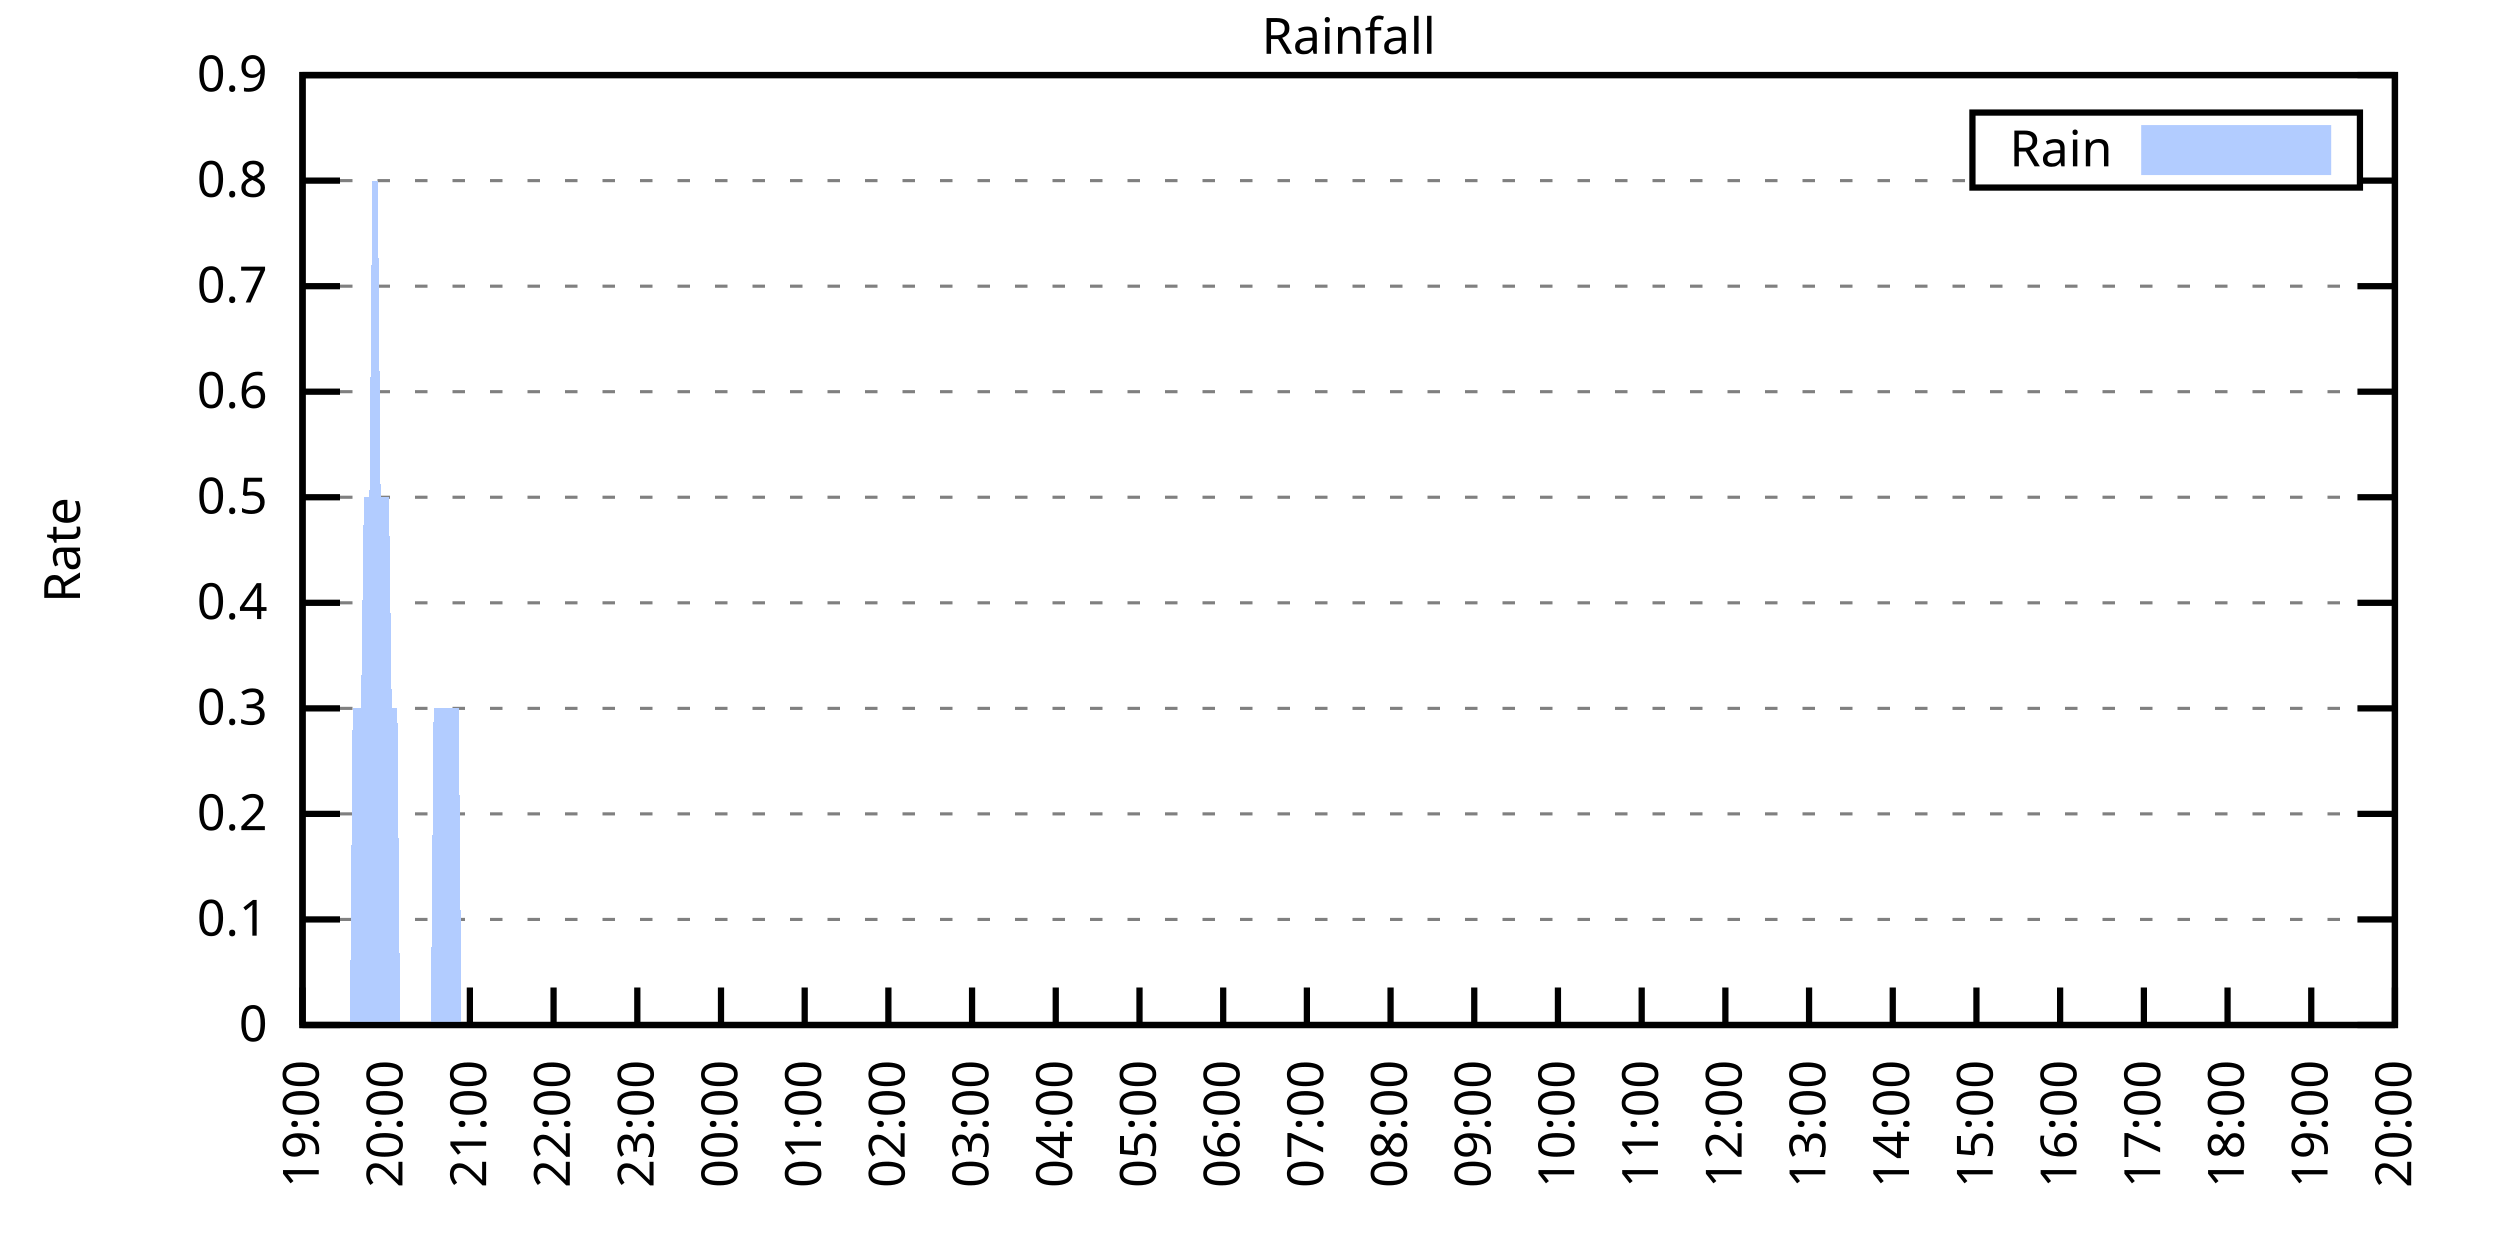
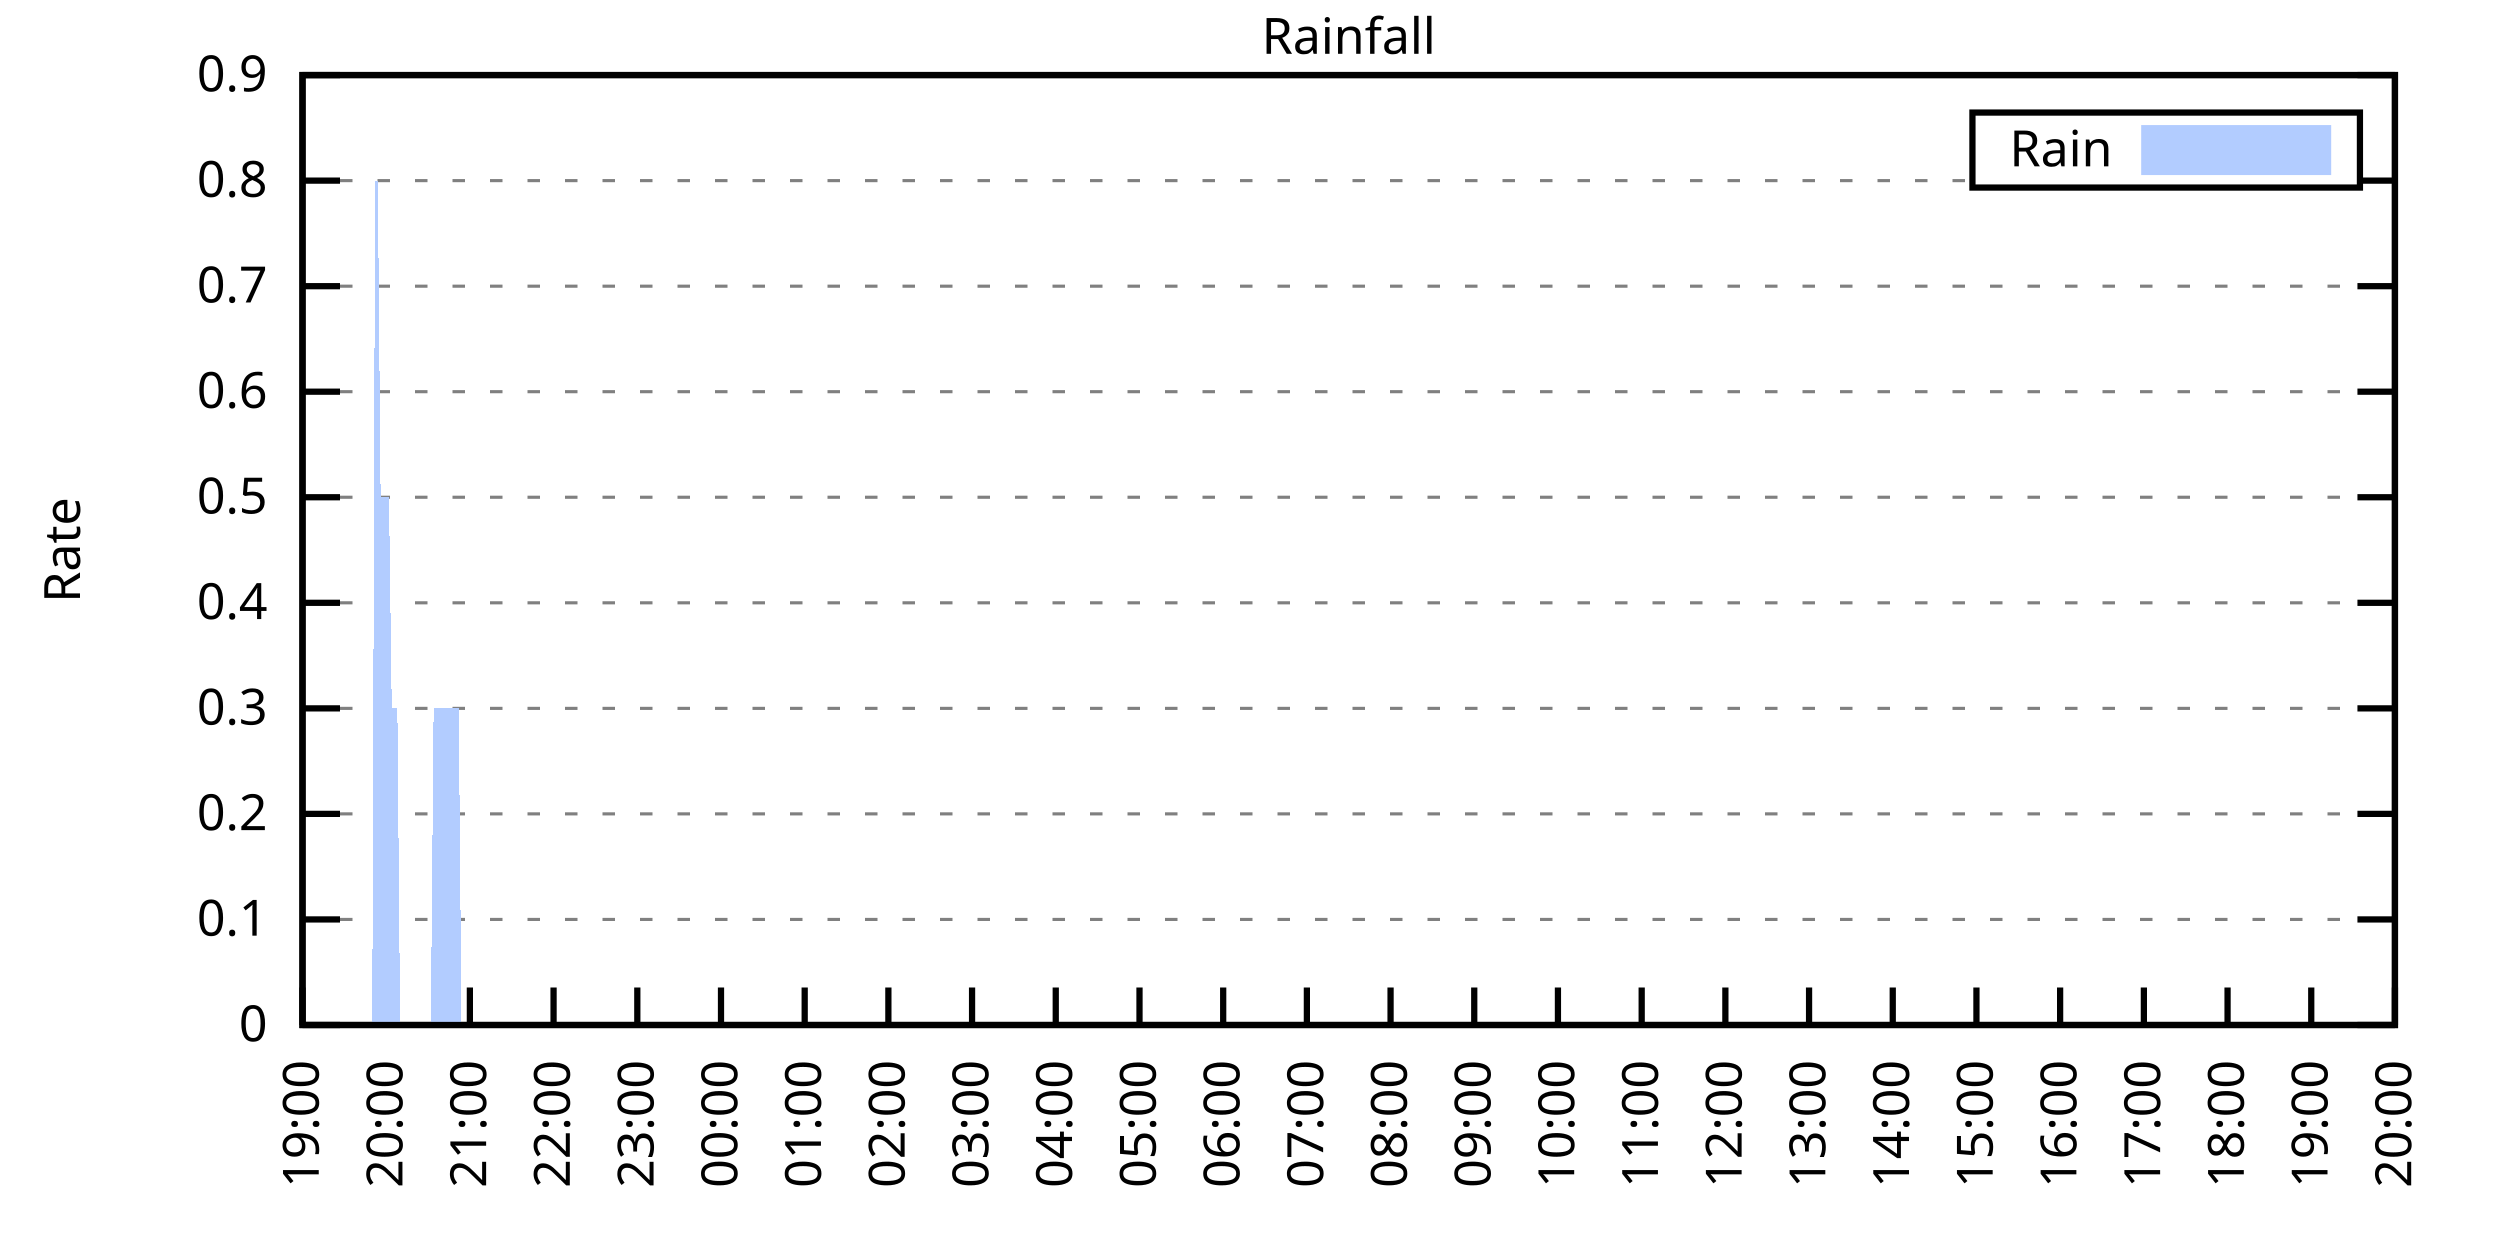
<svg xmlns="http://www.w3.org/2000/svg" xmlns:xlink="http://www.w3.org/1999/xlink" width="400" height="200" viewBox="0 0 400 200">
  <g id="gnuplot_canvas">
    <rect x="0" y="0" width="400" height="200" fill="none" />
    <defs>
      <circle id="gpDot" r="0.5" stroke-width="0.5" stroke="currentColor" />
      <path id="gpPt0" stroke-width="0.333" stroke="currentColor" d="M-1,0 h2 M0,-1 v2" />
      <path id="gpPt1" stroke-width="0.333" stroke="currentColor" d="M-1,-1 L1,1 M1,-1 L-1,1" />
      <path id="gpPt2" stroke-width="0.333" stroke="currentColor" d="M-1,0 L1,0 M0,-1 L0,1 M-1,-1 L1,1 M-1,1 L1,-1" />
      <rect id="gpPt3" stroke-width="0.333" stroke="currentColor" x="-1" y="-1" width="2" height="2" />
      <rect id="gpPt4" stroke-width="0.333" stroke="currentColor" fill="currentColor" x="-1" y="-1" width="2" height="2" />
      <circle id="gpPt5" stroke-width="0.333" stroke="currentColor" cx="0" cy="0" r="1" />
      <use xlink:href="#gpPt5" id="gpPt6" fill="currentColor" stroke="none" />
      <path id="gpPt7" stroke-width="0.333" stroke="currentColor" d="M0,-1.33 L-1.33,0.67 L1.33,0.67 z" />
      <use xlink:href="#gpPt7" id="gpPt8" fill="currentColor" stroke="none" />
      <use xlink:href="#gpPt7" id="gpPt9" stroke="currentColor" transform="rotate(180)" />
      <use xlink:href="#gpPt9" id="gpPt10" fill="currentColor" stroke="none" />
      <use xlink:href="#gpPt3" id="gpPt11" stroke="currentColor" transform="rotate(45)" />
      <use xlink:href="#gpPt11" id="gpPt12" fill="currentColor" stroke="none" />
      <path id="gpPt13" stroke-width="0.333" stroke="currentColor" d="M0,1.330 L1.265,0.411 L0.782,-1.067 L-0.782,-1.076 L-1.265,0.411 z" />
      <use xlink:href="#gpPt13" id="gpPt14" fill="currentColor" stroke="none" />
      <filter id="textbox" filterUnits="objectBoundingBox" x="0" y="0" height="1" width="1">
        <feFlood flood-color="white" flood-opacity="1" result="bgnd" />
        <feComposite in="SourceGraphic" in2="bgnd" operator="atop" />
      </filter>
      <filter id="greybox" filterUnits="objectBoundingBox" x="0" y="0" height="1" width="1">
        <feFlood flood-color="lightgrey" flood-opacity="1" result="grey" />
        <feComposite in="SourceGraphic" in2="grey" operator="atop" />
      </filter>
    </defs>
    <g fill="none" color="white" stroke="currentColor" stroke-width="1.00" stroke-linecap="butt" stroke-linejoin="miter">
</g>
    <g fill="none" color="black" stroke="currentColor" stroke-width="1.00" stroke-linecap="butt" stroke-linejoin="miter">
      <g stroke="none" shape-rendering="crispEdges">
        <polygon fill="rgb(255, 255, 255)" points="48.40,164.00 383.18,164.00 383.18,12.02 48.40,12.02 " />
      </g>
    </g>
    <g fill="none" color="black" stroke="currentColor" stroke-width="1.00" stroke-linecap="butt" stroke-linejoin="miter">
</g>
    <g fill="none" color="black" stroke="black" stroke-width="0.50" stroke-linecap="butt" stroke-linejoin="miter">
</g>
    <g fill="none" color="gray" stroke="currentColor" stroke-width="0.50" stroke-linecap="butt" stroke-linejoin="miter">
      <path stroke="gray" stroke-dasharray="2,4" class="gridline" d="M48.40,164.00 L383.19,164.00  " />
    </g>
    <g fill="none" color="gray" stroke="gray" stroke-width="1.00" stroke-linecap="butt" stroke-linejoin="miter">
</g>
    <g fill="none" color="black" stroke="currentColor" stroke-width="1.00" stroke-linecap="butt" stroke-linejoin="miter">
      <path stroke="black" d="M48.40,164.00 L54.40,164.00 M383.19,164.00 L377.19,164.00  " />
      <g transform="translate(42.80,166.60)" stroke="none" fill="black" font-family="Sans" font-size="8.00" text-anchor="end">
        <text>
          <tspan font-family="Sans"> 0</tspan>
        </text>
      </g>
    </g>
    <g fill="none" color="black" stroke="currentColor" stroke-width="1.00" stroke-linecap="butt" stroke-linejoin="miter">
</g>
    <g fill="none" color="black" stroke="black" stroke-width="0.50" stroke-linecap="butt" stroke-linejoin="miter">
</g>
    <g fill="none" color="gray" stroke="currentColor" stroke-width="0.50" stroke-linecap="butt" stroke-linejoin="miter">
      <path stroke="gray" stroke-dasharray="2,4" class="gridline" d="M48.40,147.11 L383.19,147.11  " />
    </g>
    <g fill="none" color="gray" stroke="gray" stroke-width="1.00" stroke-linecap="butt" stroke-linejoin="miter">
</g>
    <g fill="none" color="black" stroke="currentColor" stroke-width="1.00" stroke-linecap="butt" stroke-linejoin="miter">
      <path stroke="black" d="M48.40,147.11 L54.40,147.11 M383.19,147.11 L377.19,147.11  " />
      <g transform="translate(42.80,149.71)" stroke="none" fill="black" font-family="Sans" font-size="8.00" text-anchor="end">
        <text>
          <tspan font-family="Sans"> 0.1</tspan>
        </text>
      </g>
    </g>
    <g fill="none" color="black" stroke="currentColor" stroke-width="1.00" stroke-linecap="butt" stroke-linejoin="miter">
</g>
    <g fill="none" color="black" stroke="black" stroke-width="0.50" stroke-linecap="butt" stroke-linejoin="miter">
</g>
    <g fill="none" color="gray" stroke="currentColor" stroke-width="0.50" stroke-linecap="butt" stroke-linejoin="miter">
      <path stroke="gray" stroke-dasharray="2,4" class="gridline" d="M48.40,130.22 L383.19,130.22  " />
    </g>
    <g fill="none" color="gray" stroke="gray" stroke-width="1.00" stroke-linecap="butt" stroke-linejoin="miter">
</g>
    <g fill="none" color="black" stroke="currentColor" stroke-width="1.00" stroke-linecap="butt" stroke-linejoin="miter">
      <path stroke="black" d="M48.40,130.22 L54.40,130.22 M383.19,130.22 L377.19,130.22  " />
      <g transform="translate(42.80,132.82)" stroke="none" fill="black" font-family="Sans" font-size="8.00" text-anchor="end">
        <text>
          <tspan font-family="Sans"> 0.2</tspan>
        </text>
      </g>
    </g>
    <g fill="none" color="black" stroke="currentColor" stroke-width="1.00" stroke-linecap="butt" stroke-linejoin="miter">
</g>
    <g fill="none" color="black" stroke="black" stroke-width="0.50" stroke-linecap="butt" stroke-linejoin="miter">
</g>
    <g fill="none" color="gray" stroke="currentColor" stroke-width="0.50" stroke-linecap="butt" stroke-linejoin="miter">
      <path stroke="gray" stroke-dasharray="2,4" class="gridline" d="M48.40,113.34 L383.19,113.34  " />
    </g>
    <g fill="none" color="gray" stroke="gray" stroke-width="1.00" stroke-linecap="butt" stroke-linejoin="miter">
</g>
    <g fill="none" color="black" stroke="currentColor" stroke-width="1.00" stroke-linecap="butt" stroke-linejoin="miter">
      <path stroke="black" d="M48.40,113.34 L54.40,113.34 M383.19,113.34 L377.19,113.34  " />
      <g transform="translate(42.80,115.94)" stroke="none" fill="black" font-family="Sans" font-size="8.00" text-anchor="end">
        <text>
          <tspan font-family="Sans"> 0.3</tspan>
        </text>
      </g>
    </g>
    <g fill="none" color="black" stroke="currentColor" stroke-width="1.00" stroke-linecap="butt" stroke-linejoin="miter">
</g>
    <g fill="none" color="black" stroke="black" stroke-width="0.50" stroke-linecap="butt" stroke-linejoin="miter">
</g>
    <g fill="none" color="gray" stroke="currentColor" stroke-width="0.50" stroke-linecap="butt" stroke-linejoin="miter">
      <path stroke="gray" stroke-dasharray="2,4" class="gridline" d="M48.40,96.45 L383.19,96.45  " />
    </g>
    <g fill="none" color="gray" stroke="gray" stroke-width="1.00" stroke-linecap="butt" stroke-linejoin="miter">
</g>
    <g fill="none" color="black" stroke="currentColor" stroke-width="1.00" stroke-linecap="butt" stroke-linejoin="miter">
      <path stroke="black" d="M48.40,96.45 L54.40,96.45 M383.19,96.45 L377.19,96.45  " />
      <g transform="translate(42.80,99.05)" stroke="none" fill="black" font-family="Sans" font-size="8.00" text-anchor="end">
        <text>
          <tspan font-family="Sans"> 0.4</tspan>
        </text>
      </g>
    </g>
    <g fill="none" color="black" stroke="currentColor" stroke-width="1.00" stroke-linecap="butt" stroke-linejoin="miter">
</g>
    <g fill="none" color="black" stroke="black" stroke-width="0.50" stroke-linecap="butt" stroke-linejoin="miter">
</g>
    <g fill="none" color="gray" stroke="currentColor" stroke-width="0.50" stroke-linecap="butt" stroke-linejoin="miter">
      <path stroke="gray" stroke-dasharray="2,4" class="gridline" d="M48.40,79.56 L383.19,79.56  " />
    </g>
    <g fill="none" color="gray" stroke="gray" stroke-width="1.00" stroke-linecap="butt" stroke-linejoin="miter">
</g>
    <g fill="none" color="black" stroke="currentColor" stroke-width="1.00" stroke-linecap="butt" stroke-linejoin="miter">
      <path stroke="black" d="M48.40,79.56 L54.40,79.56 M383.19,79.56 L377.19,79.56  " />
      <g transform="translate(42.80,82.16)" stroke="none" fill="black" font-family="Sans" font-size="8.00" text-anchor="end">
        <text>
          <tspan font-family="Sans"> 0.5</tspan>
        </text>
      </g>
    </g>
    <g fill="none" color="black" stroke="currentColor" stroke-width="1.00" stroke-linecap="butt" stroke-linejoin="miter">
</g>
    <g fill="none" color="black" stroke="black" stroke-width="0.50" stroke-linecap="butt" stroke-linejoin="miter">
</g>
    <g fill="none" color="gray" stroke="currentColor" stroke-width="0.50" stroke-linecap="butt" stroke-linejoin="miter">
      <path stroke="gray" stroke-dasharray="2,4" class="gridline" d="M48.40,62.67 L383.19,62.67  " />
    </g>
    <g fill="none" color="gray" stroke="gray" stroke-width="1.00" stroke-linecap="butt" stroke-linejoin="miter">
</g>
    <g fill="none" color="black" stroke="currentColor" stroke-width="1.00" stroke-linecap="butt" stroke-linejoin="miter">
      <path stroke="black" d="M48.40,62.67 L54.40,62.67 M383.19,62.67 L377.19,62.67  " />
      <g transform="translate(42.80,65.27)" stroke="none" fill="black" font-family="Sans" font-size="8.00" text-anchor="end">
        <text>
          <tspan font-family="Sans"> 0.6</tspan>
        </text>
      </g>
    </g>
    <g fill="none" color="black" stroke="currentColor" stroke-width="1.00" stroke-linecap="butt" stroke-linejoin="miter">
</g>
    <g fill="none" color="black" stroke="black" stroke-width="0.50" stroke-linecap="butt" stroke-linejoin="miter">
</g>
    <g fill="none" color="gray" stroke="currentColor" stroke-width="0.50" stroke-linecap="butt" stroke-linejoin="miter">
      <path stroke="gray" stroke-dasharray="2,4" class="gridline" d="M48.40,45.79 L383.19,45.79  " />
    </g>
    <g fill="none" color="gray" stroke="gray" stroke-width="1.00" stroke-linecap="butt" stroke-linejoin="miter">
</g>
    <g fill="none" color="black" stroke="currentColor" stroke-width="1.00" stroke-linecap="butt" stroke-linejoin="miter">
      <path stroke="black" d="M48.40,45.79 L54.40,45.79 M383.19,45.79 L377.19,45.79  " />
      <g transform="translate(42.80,48.39)" stroke="none" fill="black" font-family="Sans" font-size="8.00" text-anchor="end">
        <text>
          <tspan font-family="Sans"> 0.7</tspan>
        </text>
      </g>
    </g>
    <g fill="none" color="black" stroke="currentColor" stroke-width="1.00" stroke-linecap="butt" stroke-linejoin="miter">
</g>
    <g fill="none" color="black" stroke="black" stroke-width="0.50" stroke-linecap="butt" stroke-linejoin="miter">
</g>
    <g fill="none" color="gray" stroke="currentColor" stroke-width="0.50" stroke-linecap="butt" stroke-linejoin="miter">
      <path stroke="gray" stroke-dasharray="2,4" class="gridline" d="M48.40,28.90 L315.59,28.90 M377.59,28.90 L383.19,28.90  " />
    </g>
    <g fill="none" color="gray" stroke="gray" stroke-width="1.00" stroke-linecap="butt" stroke-linejoin="miter">
</g>
    <g fill="none" color="black" stroke="currentColor" stroke-width="1.00" stroke-linecap="butt" stroke-linejoin="miter">
      <path stroke="black" d="M48.40,28.90 L54.40,28.90 M383.19,28.90 L377.19,28.90  " />
      <g transform="translate(42.80,31.50)" stroke="none" fill="black" font-family="Sans" font-size="8.00" text-anchor="end">
        <text>
          <tspan font-family="Sans"> 0.8</tspan>
        </text>
      </g>
    </g>
    <g fill="none" color="black" stroke="currentColor" stroke-width="1.00" stroke-linecap="butt" stroke-linejoin="miter">
</g>
    <g fill="none" color="black" stroke="black" stroke-width="0.50" stroke-linecap="butt" stroke-linejoin="miter">
</g>
    <g fill="none" color="gray" stroke="currentColor" stroke-width="0.50" stroke-linecap="butt" stroke-linejoin="miter">
      <path stroke="gray" stroke-dasharray="2,4" class="gridline" d="M48.40,12.01 L383.19,12.01  " />
    </g>
    <g fill="none" color="gray" stroke="gray" stroke-width="1.00" stroke-linecap="butt" stroke-linejoin="miter">
</g>
    <g fill="none" color="black" stroke="currentColor" stroke-width="1.00" stroke-linecap="butt" stroke-linejoin="miter">
      <path stroke="black" d="M48.40,12.01 L54.40,12.01 M383.19,12.01 L377.19,12.01  " />
      <g transform="translate(42.80,14.61)" stroke="none" fill="black" font-family="Sans" font-size="8.00" text-anchor="end">
        <text>
          <tspan font-family="Sans"> 0.9</tspan>
        </text>
      </g>
    </g>
    <g fill="none" color="black" stroke="currentColor" stroke-width="1.00" stroke-linecap="butt" stroke-linejoin="miter">
      <path stroke="black" d="M48.40,164.00 L48.40,158.00  " />
      <g transform="translate(51.00,169.60) rotate(270.00)" stroke="none" fill="black" font-family="Sans" font-size="8.00" text-anchor="end">
        <text>
          <tspan font-family="Sans">19:00</tspan>
        </text>
      </g>
    </g>
    <g fill="none" color="black" stroke="currentColor" stroke-width="1.00" stroke-linecap="butt" stroke-linejoin="miter">
      <path stroke="black" d="M61.79,164.00 L61.79,158.00  " />
      <g transform="translate(64.39,169.60) rotate(270.00)" stroke="none" fill="black" font-family="Sans" font-size="8.00" text-anchor="end">
        <text>
          <tspan font-family="Sans">20:00</tspan>
        </text>
      </g>
    </g>
    <g fill="none" color="black" stroke="currentColor" stroke-width="1.00" stroke-linecap="butt" stroke-linejoin="miter">
      <path stroke="black" d="M75.18,164.00 L75.18,158.00  " />
      <g transform="translate(77.78,169.60) rotate(270.00)" stroke="none" fill="black" font-family="Sans" font-size="8.00" text-anchor="end">
        <text>
          <tspan font-family="Sans">21:00</tspan>
        </text>
      </g>
    </g>
    <g fill="none" color="black" stroke="currentColor" stroke-width="1.00" stroke-linecap="butt" stroke-linejoin="miter">
      <path stroke="black" d="M88.57,164.00 L88.57,158.00  " />
      <g transform="translate(91.17,169.60) rotate(270.00)" stroke="none" fill="black" font-family="Sans" font-size="8.00" text-anchor="end">
        <text>
          <tspan font-family="Sans">22:00</tspan>
        </text>
      </g>
    </g>
    <g fill="none" color="black" stroke="currentColor" stroke-width="1.00" stroke-linecap="butt" stroke-linejoin="miter">
      <path stroke="black" d="M101.97,164.00 L101.97,158.00  " />
      <g transform="translate(104.57,169.60) rotate(270.00)" stroke="none" fill="black" font-family="Sans" font-size="8.00" text-anchor="end">
        <text>
          <tspan font-family="Sans">23:00</tspan>
        </text>
      </g>
    </g>
    <g fill="none" color="black" stroke="currentColor" stroke-width="1.00" stroke-linecap="butt" stroke-linejoin="miter">
      <path stroke="black" d="M115.36,164.00 L115.36,158.00  " />
      <g transform="translate(117.96,169.60) rotate(270.00)" stroke="none" fill="black" font-family="Sans" font-size="8.00" text-anchor="end">
        <text>
          <tspan font-family="Sans">00:00</tspan>
        </text>
      </g>
    </g>
    <g fill="none" color="black" stroke="currentColor" stroke-width="1.00" stroke-linecap="butt" stroke-linejoin="miter">
      <path stroke="black" d="M128.75,164.00 L128.75,158.00  " />
      <g transform="translate(131.35,169.60) rotate(270.00)" stroke="none" fill="black" font-family="Sans" font-size="8.00" text-anchor="end">
        <text>
          <tspan font-family="Sans">01:00</tspan>
        </text>
      </g>
    </g>
    <g fill="none" color="black" stroke="currentColor" stroke-width="1.00" stroke-linecap="butt" stroke-linejoin="miter">
      <path stroke="black" d="M142.14,164.00 L142.14,158.00  " />
      <g transform="translate(144.74,169.60) rotate(270.00)" stroke="none" fill="black" font-family="Sans" font-size="8.00" text-anchor="end">
        <text>
          <tspan font-family="Sans">02:00</tspan>
        </text>
      </g>
    </g>
    <g fill="none" color="black" stroke="currentColor" stroke-width="1.00" stroke-linecap="butt" stroke-linejoin="miter">
      <path stroke="black" d="M155.53,164.00 L155.53,158.00  " />
      <g transform="translate(158.13,169.60) rotate(270.00)" stroke="none" fill="black" font-family="Sans" font-size="8.00" text-anchor="end">
        <text>
          <tspan font-family="Sans">03:00</tspan>
        </text>
      </g>
    </g>
    <g fill="none" color="black" stroke="currentColor" stroke-width="1.00" stroke-linecap="butt" stroke-linejoin="miter">
      <path stroke="black" d="M168.92,164.00 L168.92,158.00  " />
      <g transform="translate(171.52,169.60) rotate(270.00)" stroke="none" fill="black" font-family="Sans" font-size="8.00" text-anchor="end">
        <text>
          <tspan font-family="Sans">04:00</tspan>
        </text>
      </g>
    </g>
    <g fill="none" color="black" stroke="currentColor" stroke-width="1.00" stroke-linecap="butt" stroke-linejoin="miter">
      <path stroke="black" d="M182.32,164.00 L182.32,158.00  " />
      <g transform="translate(184.92,169.60) rotate(270.00)" stroke="none" fill="black" font-family="Sans" font-size="8.00" text-anchor="end">
        <text>
          <tspan font-family="Sans">05:00</tspan>
        </text>
      </g>
    </g>
    <g fill="none" color="black" stroke="currentColor" stroke-width="1.00" stroke-linecap="butt" stroke-linejoin="miter">
      <path stroke="black" d="M195.71,164.00 L195.71,158.00  " />
      <g transform="translate(198.31,169.60) rotate(270.00)" stroke="none" fill="black" font-family="Sans" font-size="8.00" text-anchor="end">
        <text>
          <tspan font-family="Sans">06:00</tspan>
        </text>
      </g>
    </g>
    <g fill="none" color="black" stroke="currentColor" stroke-width="1.00" stroke-linecap="butt" stroke-linejoin="miter">
      <path stroke="black" d="M209.10,164.00 L209.10,158.00  " />
      <g transform="translate(211.70,169.60) rotate(270.00)" stroke="none" fill="black" font-family="Sans" font-size="8.00" text-anchor="end">
        <text>
          <tspan font-family="Sans">07:00</tspan>
        </text>
      </g>
    </g>
    <g fill="none" color="black" stroke="currentColor" stroke-width="1.00" stroke-linecap="butt" stroke-linejoin="miter">
      <path stroke="black" d="M222.49,164.00 L222.49,158.00  " />
      <g transform="translate(225.09,169.60) rotate(270.00)" stroke="none" fill="black" font-family="Sans" font-size="8.00" text-anchor="end">
        <text>
          <tspan font-family="Sans">08:00</tspan>
        </text>
      </g>
    </g>
    <g fill="none" color="black" stroke="currentColor" stroke-width="1.00" stroke-linecap="butt" stroke-linejoin="miter">
      <path stroke="black" d="M235.88,164.00 L235.88,158.00  " />
      <g transform="translate(238.48,169.60) rotate(270.00)" stroke="none" fill="black" font-family="Sans" font-size="8.00" text-anchor="end">
        <text>
          <tspan font-family="Sans">09:00</tspan>
        </text>
      </g>
    </g>
    <g fill="none" color="black" stroke="currentColor" stroke-width="1.00" stroke-linecap="butt" stroke-linejoin="miter">
      <path stroke="black" d="M249.27,164.00 L249.27,158.00  " />
      <g transform="translate(251.87,169.60) rotate(270.00)" stroke="none" fill="black" font-family="Sans" font-size="8.00" text-anchor="end">
        <text>
          <tspan font-family="Sans">10:00</tspan>
        </text>
      </g>
    </g>
    <g fill="none" color="black" stroke="currentColor" stroke-width="1.00" stroke-linecap="butt" stroke-linejoin="miter">
      <path stroke="black" d="M262.67,164.00 L262.67,158.00  " />
      <g transform="translate(265.27,169.60) rotate(270.00)" stroke="none" fill="black" font-family="Sans" font-size="8.00" text-anchor="end">
        <text>
          <tspan font-family="Sans">11:00</tspan>
        </text>
      </g>
    </g>
    <g fill="none" color="black" stroke="currentColor" stroke-width="1.00" stroke-linecap="butt" stroke-linejoin="miter">
      <path stroke="black" d="M276.06,164.00 L276.06,158.00  " />
      <g transform="translate(278.66,169.60) rotate(270.00)" stroke="none" fill="black" font-family="Sans" font-size="8.00" text-anchor="end">
        <text>
          <tspan font-family="Sans">12:00</tspan>
        </text>
      </g>
    </g>
    <g fill="none" color="black" stroke="currentColor" stroke-width="1.00" stroke-linecap="butt" stroke-linejoin="miter">
      <path stroke="black" d="M289.45,164.00 L289.45,158.00  " />
      <g transform="translate(292.05,169.60) rotate(270.00)" stroke="none" fill="black" font-family="Sans" font-size="8.00" text-anchor="end">
        <text>
          <tspan font-family="Sans">13:00</tspan>
        </text>
      </g>
    </g>
    <g fill="none" color="black" stroke="currentColor" stroke-width="1.00" stroke-linecap="butt" stroke-linejoin="miter">
      <path stroke="black" d="M302.84,164.00 L302.84,158.00  " />
      <g transform="translate(305.44,169.60) rotate(270.00)" stroke="none" fill="black" font-family="Sans" font-size="8.00" text-anchor="end">
        <text>
          <tspan font-family="Sans">14:00</tspan>
        </text>
      </g>
    </g>
    <g fill="none" color="black" stroke="currentColor" stroke-width="1.00" stroke-linecap="butt" stroke-linejoin="miter">
      <path stroke="black" d="M316.23,164.00 L316.23,158.00  " />
      <g transform="translate(318.83,169.60) rotate(270.00)" stroke="none" fill="black" font-family="Sans" font-size="8.00" text-anchor="end">
        <text>
          <tspan font-family="Sans">15:00</tspan>
        </text>
      </g>
    </g>
    <g fill="none" color="black" stroke="currentColor" stroke-width="1.00" stroke-linecap="butt" stroke-linejoin="miter">
      <path stroke="black" d="M329.62,164.00 L329.62,158.00  " />
      <g transform="translate(332.22,169.60) rotate(270.00)" stroke="none" fill="black" font-family="Sans" font-size="8.00" text-anchor="end">
        <text>
          <tspan font-family="Sans">16:00</tspan>
        </text>
      </g>
    </g>
    <g fill="none" color="black" stroke="currentColor" stroke-width="1.00" stroke-linecap="butt" stroke-linejoin="miter">
      <path stroke="black" d="M343.02,164.00 L343.02,158.00  " />
      <g transform="translate(345.62,169.60) rotate(270.00)" stroke="none" fill="black" font-family="Sans" font-size="8.00" text-anchor="end">
        <text>
          <tspan font-family="Sans">17:00</tspan>
        </text>
      </g>
    </g>
    <g fill="none" color="black" stroke="currentColor" stroke-width="1.00" stroke-linecap="butt" stroke-linejoin="miter">
      <path stroke="black" d="M356.41,164.00 L356.41,158.00  " />
      <g transform="translate(359.01,169.60) rotate(270.00)" stroke="none" fill="black" font-family="Sans" font-size="8.00" text-anchor="end">
        <text>
          <tspan font-family="Sans">18:00</tspan>
        </text>
      </g>
    </g>
    <g fill="none" color="black" stroke="currentColor" stroke-width="1.00" stroke-linecap="butt" stroke-linejoin="miter">
      <path stroke="black" d="M369.80,164.00 L369.80,158.00  " />
      <g transform="translate(372.40,169.60) rotate(270.00)" stroke="none" fill="black" font-family="Sans" font-size="8.00" text-anchor="end">
        <text>
          <tspan font-family="Sans">19:00</tspan>
        </text>
      </g>
    </g>
    <g fill="none" color="black" stroke="currentColor" stroke-width="1.00" stroke-linecap="butt" stroke-linejoin="miter">
      <path stroke="black" d="M383.19,164.00 L383.19,158.00  " />
      <g transform="translate(385.79,169.60) rotate(270.00)" stroke="none" fill="black" font-family="Sans" font-size="8.00" text-anchor="end">
        <text>
          <tspan font-family="Sans">20:00</tspan>
        </text>
      </g>
    </g>
    <g fill="none" color="black" stroke="currentColor" stroke-width="1.00" stroke-linecap="butt" stroke-linejoin="miter">
</g>
    <g fill="none" color="black" stroke="currentColor" stroke-width="1.00" stroke-linecap="butt" stroke-linejoin="miter">
      <path stroke="black" d="M48.40,12.01 L48.40,164.00 L383.19,164.00 L383.19,12.01 L48.40,12.01 Z  " />
    </g>
    <g fill="none" color="black" stroke="currentColor" stroke-width="1.00" stroke-linecap="butt" stroke-linejoin="miter">
</g>
    <g fill="none" color="black" stroke="currentColor" stroke-width="1.00" stroke-linecap="butt" stroke-linejoin="miter">
      <path stroke="black" d="M315.59,30.01 L315.59,18.01 L377.59,18.01 L377.59,30.01 L315.59,30.01 Z  " />
    </g>
    <g id="Rainfall_plot_1">
      <g fill="none" color="white" stroke="black" stroke-width="2.00" stroke-linecap="butt" stroke-linejoin="miter">
</g>
      <g fill="none" color="black" stroke="currentColor" stroke-width="2.00" stroke-linecap="butt" stroke-linejoin="miter">
        <g transform="translate(337.99,26.61)" stroke="none" fill="black" font-family="Sans" font-size="8.00" text-anchor="end">
          <text>
            <tspan font-family="Sans">Rain</tspan>
          </text>
        </g>
      </g>
      <g fill="none" color="black" stroke="currentColor" stroke-width="2.00" stroke-linecap="butt" stroke-linejoin="miter">
        <g stroke="none" shape-rendering="crispEdges">
          <polygon fill="rgb(178, 204, 255)" points="343.59,27.01 371.99,27.01 371.99,21.01 343.59,21.01 " />
        </g>
        <path stroke="rgb(178, 204, 255)" d="M343.59,27.01 L371.99,27.01 L371.99,21.01 L343.59,21.01 L343.59,27.01 Z  " />
      </g>
      <g fill="none" color="black" stroke="currentColor" stroke-width="2.00" stroke-linecap="butt" stroke-linejoin="miter">
        <g stroke="none" shape-rendering="crispEdges">
-           <polygon fill="rgb(178, 204, 255)" points="51.97,164.00 52.42,164.00 52.86,164.00 53.31,164.00 53.76,164.00 54.20,164.00 54.65,164.00 55.10,164.00 55.54,164.00 55.99,164.00 56.43,113.34 56.88,113.34 57.33,113.34 57.77,113.34 58.22,79.56 58.67,79.56 59.11,79.56 59.56,28.90 60.01,28.90 60.45,28.90 60.90,79.56 61.35,79.56 61.79,79.56 62.24,79.56 62.68,113.34 63.13,113.34 63.58,113.34 64.02,164.00 64.47,164.00 64.92,164.00 65.36,164.00 65.81,164.00 66.26,164.00 66.70,164.00 67.15,164.00 67.59,164.00 68.04,164.00 68.49,164.00 68.93,164.00 69.38,113.34 69.83,113.34 70.27,113.34 70.72,113.34 71.17,113.34 71.61,113.34 72.06,113.34 72.50,113.34 72.95,113.34 73.40,113.34 73.84,164.00 74.29,164.00 74.74,164.00 75.18,164.00 75.63,164.00 76.08,164.00 76.52,164.00 76.97,164.00 77.42,164.00 77.86,164.00 78.31,164.00 78.75,164.00 79.20,164.00 79.65,164.00 80.09,164.00 80.54,164.00 80.99,164.00 81.43,164.00 81.88,164.00 82.33,164.00 82.77,164.00 83.22,164.00 83.66,164.00 84.11,164.00 84.56,164.00 85.00,164.00 85.45,164.00 85.90,164.00 86.34,164.00 86.79,164.00 87.24,164.00 87.68,164.00 88.13,164.00 88.57,164.00 89.02,164.00 89.47,164.00 89.91,164.00 90.36,164.00 90.81,164.00 91.25,164.00 91.70,164.00 92.15,164.00 92.59,164.00 93.04,164.00 93.49,164.00 93.93,164.00 94.38,164.00 94.82,164.00 95.27,164.00 95.72,164.00 96.16,164.00 96.61,164.00 97.06,164.00 97.50,164.00 97.95,164.00 98.40,164.00 98.84,164.00 99.29,164.00 99.73,164.00 100.18,164.00 100.63,164.00 101.07,164.00 101.52,164.00 101.97,164.00 102.41,164.00 102.86,164.00 103.31,164.00 103.75,164.00 104.20,164.00 104.64,164.00 105.09,164.00 105.54,164.00 105.98,164.00 106.43,164.00 106.88,164.00 107.32,164.00 107.77,164.00 108.22,164.00 108.66,164.00 109.11,164.00 109.55,164.00 110.00,164.00 110.45,164.00 110.89,164.00 111.34,164.00 111.79,164.00 112.23,164.00 112.68,164.00 113.13,164.00 113.57,164.00 114.02,164.00 114.47,164.00 114.91,164.00 115.36,164.00 115.80,164.00 116.25,164.00 116.70,164.00 117.14,164.00 117.59,164.00 118.04,164.00 118.48,164.00 118.93,164.00 119.38,164.00 119.82,164.00 120.27,164.00 120.71,164.00 121.16,164.00 121.61,164.00 122.05,164.00 122.50,164.00 122.95,164.00 123.39,164.00 123.84,164.00 124.29,164.00 124.73,164.00 125.18,164.00 125.62,164.00 126.07,164.00 126.52,164.00 126.96,164.00 127.41,164.00 127.86,164.00 128.30,164.00 128.75,164.00 129.20,164.00 129.64,164.00 130.09,164.00 130.54,164.00 130.98,164.00 131.43,164.00 131.87,164.00 132.32,164.00 132.77,164.00 133.21,164.00 133.66,164.00 134.11,164.00 134.55,164.00 135.00,164.00 135.45,164.00 135.89,164.00 136.34,164.00 136.78,164.00 137.23,164.00 137.68,164.00 138.12,164.00 138.57,164.00 139.02,164.00 139.46,164.00 139.91,164.00 140.36,164.00 140.80,164.00 141.25,164.00 141.69,164.00 142.14,164.00 142.59,164.00 143.03,164.00 143.48,164.00 143.93,164.00 144.37,164.00 144.82,164.00 145.27,164.00 145.71,164.00 146.16,164.00 146.61,164.00 147.05,164.00 147.50,164.00 147.94,164.00 148.39,164.00 148.84,164.00 149.28,164.00 149.73,164.00 150.18,164.00 150.62,164.00 151.07,164.00 151.52,164.00 151.96,164.00 152.41,164.00 152.85,164.00 153.30,164.00 153.75,164.00 154.19,164.00 154.64,164.00 155.09,164.00 155.53,164.00 155.98,164.00 156.43,164.00 156.87,164.00 157.32,164.00 157.76,164.00 158.21,164.00 158.66,164.00 159.10,164.00 159.55,164.00 160.00,164.00 160.44,164.00 160.89,164.00 161.34,164.00 161.78,164.00 162.23,164.00 162.67,164.00 163.12,164.00 163.57,164.00 164.01,164.00 164.46,164.00 164.91,164.00 165.35,164.00 165.80,164.00 166.25,164.00 166.69,164.00 167.14,164.00 167.59,164.00 168.03,164.00 168.48,164.00 168.92,164.00 169.37,164.00 169.82,164.00 170.26,164.00 170.71,164.00 171.16,164.00 171.60,164.00 172.05,164.00 172.50,164.00 172.94,164.00 173.39,164.00 173.83,164.00 174.28,164.00 174.73,164.00 175.17,164.00 175.62,164.00 176.07,164.00 176.51,164.00 176.96,164.00 177.41,164.00 177.85,164.00 178.30,164.00 178.74,164.00 179.19,164.00 179.64,164.00 180.08,164.00 180.53,164.00 180.98,164.00 181.42,164.00 181.87,164.00 182.32,164.00 182.76,164.00 183.21,164.00 183.66,164.00 184.10,164.00 184.55,164.00 184.99,164.00 185.44,164.00 185.89,164.00 186.33,164.00 186.78,164.00 187.23,164.00 187.67,164.00 188.12,164.00 188.57,164.00 189.01,164.00 189.46,164.00 189.90,164.00 190.35,164.00 190.80,164.00 191.24,164.00 191.69,164.00 192.14,164.00 192.58,164.00 193.03,164.00 193.48,164.00 193.92,164.00 194.37,164.00 194.81,164.00 195.26,164.00 195.71,164.00 196.15,164.00 196.60,164.00 197.05,164.00 197.49,164.00 197.94,164.00 198.39,164.00 198.83,164.00 199.28,164.00 199.73,164.00 200.17,164.00 200.62,164.00 201.06,164.00 201.51,164.00 201.96,164.00 202.40,164.00 202.85,164.00 203.30,164.00 203.74,164.00 204.19,164.00 204.64,164.00 205.08,164.00 205.53,164.00 205.97,164.00 206.42,164.00 206.87,164.00 207.31,164.00 207.76,164.00 208.21,164.00 208.65,164.00 209.10,164.00 209.55,164.00 209.99,164.00 210.44,164.00 210.88,164.00 211.33,164.00 211.78,164.00 212.22,164.00 212.67,164.00 213.12,164.00 213.56,164.00 214.01,164.00 214.46,164.00 214.90,164.00 215.35,164.00 215.80,164.00 216.24,164.00 216.69,164.00 217.13,164.00 217.58,164.00 218.03,164.00 218.47,164.00 218.92,164.00 219.37,164.00 219.81,164.00 220.26,164.00 220.71,164.00 221.15,164.00 221.60,164.00 222.04,164.00 222.49,164.00 222.94,164.00 223.38,164.00 223.83,164.00 224.28,164.00 224.72,164.00 225.17,164.00 225.62,164.00 226.06,164.00 226.51,164.00 226.95,164.00 227.40,164.00 227.85,164.00 228.29,164.00 228.74,164.00 229.19,164.00 229.63,164.00 230.08,164.00 230.53,164.00 230.97,164.00 231.42,164.00 231.86,164.00 232.31,164.00 232.76,164.00 233.20,164.00 233.65,164.00 234.10,164.00 234.54,164.00 234.99,164.00 235.44,164.00 235.88,164.00 236.33,164.00 236.78,164.00 237.22,164.00 237.67,164.00 238.11,164.00 238.56,164.00 239.01,164.00 239.45,164.00 239.90,164.00 240.35,164.00 240.79,164.00 241.24,164.00 241.69,164.00 242.13,164.00 242.58,164.00 243.02,164.00 243.47,164.00 243.92,164.00 244.36,164.00 244.81,164.00 245.26,164.00 245.70,164.00 246.15,164.00 246.60,164.00 247.04,164.00 247.49,164.00 247.93,164.00 248.38,164.00 248.83,164.00 249.27,164.00 249.72,164.00 250.17,164.00 250.61,164.00 251.06,164.00 251.51,164.00 251.95,164.00 252.40,164.00 252.85,164.00 253.29,164.00 253.74,164.00 254.18,164.00 254.63,164.00 255.08,164.00 255.52,164.00 255.97,164.00 256.42,164.00 256.86,164.00 257.31,164.00 257.76,164.00 258.20,164.00 258.65,164.00 259.09,164.00 259.54,164.00 259.99,164.00 260.43,164.00 260.88,164.00 261.33,164.00 261.77,164.00 262.22,164.00 262.67,164.00 263.11,164.00 263.56,164.00 264.00,164.00 264.45,164.00 264.90,164.00 265.34,164.00 265.79,164.00 266.24,164.00 266.68,164.00 267.13,164.00 267.58,164.00 268.02,164.00 268.47,164.00 268.92,164.00 269.36,164.00 269.81,164.00 270.25,164.00 270.70,164.00 271.15,164.00 271.59,164.00 272.04,164.00 272.49,164.00 272.93,164.00 273.38,164.00 273.83,164.00 274.27,164.00 274.72,164.00 275.16,164.00 275.61,164.00 276.06,164.00 276.50,164.00 276.95,164.00 277.40,164.00 277.84,164.00 278.29,164.00 278.74,164.00 279.18,164.00 279.63,164.00 280.07,164.00 280.52,164.00 280.97,164.00 281.41,164.00 281.86,164.00 282.31,164.00 282.75,164.00 283.20,164.00 283.65,164.00 284.09,164.00 284.54,164.00 284.98,164.00 285.43,164.00 285.88,164.00 286.32,164.00 286.77,164.00 287.22,164.00 287.66,164.00 288.11,164.00 288.56,164.00 289.00,164.00 289.45,164.00 289.90,164.00 290.34,164.00 290.79,164.00 291.23,164.00 291.68,164.00 292.13,164.00 292.57,164.00 293.02,164.00 293.47,164.00 293.91,164.00 294.36,164.00 294.81,164.00 295.25,164.00 295.70,164.00 296.14,164.00 296.59,164.00 297.04,164.00 297.48,164.00 297.93,164.00 298.38,164.00 298.82,164.00 299.27,164.00 299.72,164.00 300.16,164.00 300.61,164.00 301.05,164.00 301.50,164.00 301.95,164.00 302.39,164.00 302.84,164.00 303.29,164.00 303.73,164.00 304.18,164.00 304.63,164.00 305.07,164.00 305.52,164.00 305.97,164.00 306.41,164.00 306.86,164.00 307.30,164.00 307.75,164.00 308.20,164.00 308.64,164.00 309.09,164.00 309.54,164.00 309.98,164.00 310.43,164.00 310.88,164.00 311.32,164.00 311.77,164.00 312.21,164.00 312.66,164.00 313.11,164.00 313.55,164.00 314.00,164.00 314.45,164.00 314.89,164.00 315.34,164.00 315.79,164.00 316.23,164.00 316.68,164.00 317.12,164.00 317.57,164.00 318.02,164.00 318.46,164.00 318.91,164.00 319.36,164.00 319.80,164.00 320.25,164.00 320.70,164.00 321.14,164.00 321.59,164.00 322.04,164.00 322.48,164.00 322.93,164.00 323.37,164.00 323.82,164.00 324.27,164.00 324.71,164.00 325.16,164.00 325.61,164.00 326.05,164.00 326.50,164.00 326.95,164.00 327.39,164.00 327.84,164.00 328.28,164.00 328.73,164.00 329.18,164.00 329.62,164.00 330.07,164.00 330.52,164.00 330.96,164.00 331.41,164.00 331.86,164.00 332.30,164.00 332.75,164.00 333.19,164.00 333.64,164.00 334.09,164.00 334.53,164.00 334.98,164.00 335.43,164.00 335.87,164.00 336.32,164.00 336.77,164.00 337.21,164.00 337.66,164.00 338.10,164.00 338.55,164.00 339.00,164.00 339.44,164.00 339.89,164.00 340.34,164.00 340.78,164.00 341.23,164.00 341.68,164.00 342.12,164.00 342.57,164.00 343.02,164.00 343.46,164.00 343.91,164.00 344.35,164.00 344.80,164.00 345.25,164.00 345.69,164.00 346.14,164.00 346.59,164.00 347.03,164.00 347.48,164.00 347.93,164.00 348.37,164.00 348.82,164.00 349.26,164.00 349.71,164.00 350.16,164.00 350.60,164.00 351.05,164.00 351.50,164.00 351.94,164.00 352.39,164.00 352.84,164.00 353.28,164.00 353.73,164.00 354.17,164.00 354.62,164.00 355.07,164.00 355.51,164.00 355.96,164.00 356.41,164.00 356.85,164.00 357.30,164.00 357.75,164.00 358.19,164.00 358.64,164.00 359.09,164.00 359.53,164.00 359.98,164.00 360.42,164.00 360.87,164.00 361.32,164.00 361.76,164.00 362.21,164.00 362.66,164.00 363.10,164.00 363.55,164.00 364.00,164.00 364.44,164.00 364.89,164.00 365.33,164.00 365.78,164.00 366.23,164.00 366.67,164.00 367.12,164.00 367.57,164.00 368.01,164.00 368.46,164.00 368.91,164.00 369.35,164.00 369.80,164.00 370.24,164.00 370.69,164.00 371.14,164.00 371.58,164.00 372.03,164.00 372.48,164.00 372.92,164.00 372.92,164.00 51.97,164.00 " />
+           <polygon fill="rgb(178, 204, 255)" points="55.54,164.00 55.99,164.00 56.43,164.00 56.88,164.00 57.33,164.00 57.77,164.00 58.22,164.00 58.67,164.00 59.11,164.00 59.56,164.00 60.01,28.90 60.45,28.90 60.90,79.56 61.35,79.56 61.79,79.56 62.24,79.56 62.68,113.34 63.13,113.34 63.58,113.34 64.02,164.00 64.47,164.00 64.92,164.00 65.36,164.00 65.81,164.00 66.26,164.00 66.70,164.00 67.15,164.00 67.59,164.00 68.04,164.00 68.49,164.00 68.93,164.00 69.38,113.34 69.83,113.34 70.27,113.34 70.72,113.34 71.17,113.34 71.61,113.34 72.06,113.34 72.50,113.34 72.95,113.34 73.40,113.34 73.84,164.00 74.29,164.00 74.74,164.00 75.18,164.00 75.63,164.00 76.08,164.00 76.52,164.00 76.97,164.00 77.42,164.00 77.86,164.00 78.31,164.00 78.75,164.00 79.20,164.00 79.65,164.00 80.09,164.00 80.54,164.00 80.99,164.00 81.43,164.00 81.88,164.00 82.33,164.00 82.77,164.00 83.22,164.00 83.66,164.00 84.11,164.00 84.56,164.00 85.00,164.00 85.45,164.00 85.90,164.00 86.34,164.00 86.79,164.00 87.24,164.00 87.68,164.00 88.13,164.00 88.57,164.00 89.02,164.00 89.47,164.00 89.91,164.00 90.36,164.00 90.81,164.00 91.25,164.00 91.70,164.00 92.15,164.00 92.59,164.00 93.04,164.00 93.49,164.00 93.93,164.00 94.38,164.00 94.82,164.00 95.27,164.00 95.72,164.00 96.16,164.00 96.61,164.00 97.06,164.00 97.50,164.00 97.95,164.00 98.40,164.00 98.84,164.00 99.29,164.00 99.73,164.00 100.18,164.00 100.63,164.00 101.07,164.00 101.52,164.00 101.97,164.00 102.41,164.00 102.86,164.00 103.31,164.00 103.75,164.00 104.20,164.00 104.64,164.00 105.09,164.00 105.54,164.00 105.98,164.00 106.43,164.00 106.88,164.00 107.32,164.00 107.77,164.00 108.22,164.00 108.66,164.00 109.11,164.00 109.55,164.00 110.00,164.00 110.45,164.00 110.89,164.00 111.34,164.00 111.79,164.00 112.23,164.00 112.68,164.00 113.13,164.00 113.57,164.00 114.02,164.00 114.47,164.00 114.91,164.00 115.36,164.00 115.80,164.00 116.25,164.00 116.70,164.00 117.14,164.00 117.59,164.00 118.04,164.00 118.48,164.00 118.93,164.00 119.38,164.00 119.82,164.00 120.27,164.00 120.71,164.00 121.16,164.00 121.61,164.00 122.05,164.00 122.50,164.00 122.95,164.00 123.39,164.00 123.84,164.00 124.29,164.00 124.73,164.00 125.18,164.00 125.62,164.00 126.07,164.00 126.52,164.00 126.96,164.00 127.41,164.00 127.86,164.00 128.30,164.00 128.75,164.00 129.20,164.00 129.64,164.00 130.09,164.00 130.54,164.00 130.98,164.00 131.43,164.00 131.87,164.00 132.32,164.00 132.77,164.00 133.21,164.00 133.66,164.00 134.11,164.00 134.55,164.00 135.00,164.00 135.45,164.00 135.89,164.00 136.34,164.00 136.78,164.00 137.23,164.00 137.68,164.00 138.12,164.00 138.57,164.00 139.02,164.00 139.46,164.00 139.91,164.00 140.36,164.00 140.80,164.00 141.25,164.00 141.69,164.00 142.14,164.00 142.59,164.00 143.03,164.00 143.48,164.00 143.93,164.00 144.37,164.00 144.82,164.00 145.27,164.00 145.71,164.00 146.16,164.00 146.61,164.00 147.05,164.00 147.50,164.00 147.94,164.00 148.39,164.00 148.84,164.00 149.28,164.00 149.73,164.00 150.18,164.00 150.62,164.00 151.07,164.00 151.52,164.00 151.96,164.00 152.41,164.00 152.85,164.00 153.30,164.00 153.75,164.00 154.19,164.00 154.64,164.00 155.09,164.00 155.53,164.00 155.98,164.00 156.43,164.00 156.87,164.00 157.32,164.00 157.76,164.00 158.21,164.00 158.66,164.00 159.10,164.00 159.55,164.00 160.00,164.00 160.44,164.00 160.89,164.00 161.34,164.00 161.78,164.00 162.23,164.00 162.67,164.00 163.12,164.00 163.57,164.00 164.01,164.00 164.46,164.00 164.91,164.00 165.35,164.00 165.80,164.00 166.25,164.00 166.69,164.00 167.14,164.00 167.59,164.00 168.03,164.00 168.48,164.00 168.92,164.00 169.37,164.00 169.82,164.00 170.26,164.00 170.71,164.00 171.16,164.00 171.60,164.00 172.05,164.00 172.50,164.00 172.94,164.00 173.39,164.00 173.83,164.00 174.28,164.00 174.73,164.00 175.17,164.00 175.62,164.00 176.07,164.00 176.51,164.00 176.96,164.00 177.41,164.00 177.85,164.00 178.30,164.00 178.74,164.00 179.19,164.00 179.64,164.00 180.08,164.00 180.53,164.00 180.98,164.00 181.42,164.00 181.87,164.00 182.32,164.00 182.76,164.00 183.21,164.00 183.66,164.00 184.10,164.00 184.55,164.00 184.99,164.00 185.44,164.00 185.89,164.00 186.33,164.00 186.78,164.00 187.23,164.00 187.67,164.00 188.12,164.00 188.57,164.00 189.01,164.00 189.46,164.00 189.90,164.00 190.35,164.00 190.80,164.00 191.24,164.00 191.69,164.00 192.14,164.00 192.58,164.00 193.03,164.00 193.48,164.00 193.92,164.00 194.37,164.00 194.81,164.00 195.26,164.00 195.71,164.00 196.15,164.00 196.60,164.00 197.05,164.00 197.49,164.00 197.94,164.00 198.39,164.00 198.83,164.00 199.28,164.00 199.73,164.00 200.17,164.00 200.62,164.00 201.06,164.00 201.51,164.00 201.96,164.00 202.40,164.00 202.85,164.00 203.30,164.00 203.74,164.00 204.19,164.00 204.64,164.00 205.08,164.00 205.53,164.00 205.97,164.00 206.42,164.00 206.87,164.00 207.31,164.00 207.76,164.00 208.21,164.00 208.65,164.00 209.10,164.00 209.55,164.00 209.99,164.00 210.44,164.00 210.88,164.00 211.33,164.00 211.78,164.00 212.22,164.00 212.67,164.00 213.12,164.00 213.56,164.00 214.01,164.00 214.46,164.00 214.90,164.00 215.35,164.00 215.80,164.00 216.24,164.00 216.69,164.00 217.13,164.00 217.58,164.00 218.03,164.00 218.47,164.00 218.92,164.00 219.37,164.00 219.81,164.00 220.26,164.00 220.71,164.00 221.15,164.00 221.60,164.00 222.04,164.00 222.49,164.00 222.94,164.00 223.38,164.00 223.83,164.00 224.28,164.00 224.72,164.00 225.17,164.00 225.62,164.00 226.06,164.00 226.51,164.00 226.95,164.00 227.40,164.00 227.85,164.00 228.29,164.00 228.74,164.00 229.19,164.00 229.63,164.00 230.08,164.00 230.53,164.00 230.97,164.00 231.42,164.00 231.86,164.00 232.31,164.00 232.76,164.00 233.20,164.00 233.65,164.00 234.10,164.00 234.54,164.00 234.99,164.00 235.44,164.00 235.88,164.00 236.33,164.00 236.78,164.00 237.22,164.00 237.67,164.00 238.11,164.00 238.56,164.00 239.01,164.00 239.45,164.00 239.90,164.00 240.35,164.00 240.79,164.00 241.24,164.00 241.69,164.00 242.13,164.00 242.58,164.00 243.02,164.00 243.47,164.00 243.92,164.00 244.36,164.00 244.81,164.00 245.26,164.00 245.70,164.00 246.15,164.00 246.60,164.00 247.04,164.00 247.49,164.00 247.93,164.00 248.38,164.00 248.83,164.00 249.27,164.00 249.72,164.00 250.17,164.00 250.61,164.00 251.06,164.00 251.51,164.00 251.95,164.00 252.40,164.00 252.85,164.00 253.29,164.00 253.74,164.00 254.18,164.00 254.63,164.00 255.08,164.00 255.52,164.00 255.97,164.00 256.42,164.00 256.86,164.00 257.31,164.00 257.76,164.00 258.20,164.00 258.65,164.00 259.09,164.00 259.54,164.00 259.99,164.00 260.43,164.00 260.88,164.00 261.33,164.00 261.77,164.00 262.22,164.00 262.67,164.00 263.11,164.00 263.56,164.00 264.00,164.00 264.45,164.00 264.90,164.00 265.34,164.00 265.79,164.00 266.24,164.00 266.68,164.00 267.13,164.00 267.58,164.00 268.02,164.00 268.47,164.00 268.92,164.00 269.36,164.00 269.81,164.00 270.25,164.00 270.70,164.00 271.15,164.00 271.59,164.00 272.04,164.00 272.49,164.00 272.93,164.00 273.38,164.00 273.83,164.00 274.27,164.00 274.72,164.00 275.16,164.00 275.61,164.00 276.06,164.00 276.50,164.00 276.95,164.00 277.40,164.00 277.84,164.00 278.29,164.00 278.74,164.00 279.18,164.00 279.63,164.00 280.07,164.00 280.52,164.00 280.97,164.00 281.41,164.00 281.86,164.00 282.31,164.00 282.75,164.00 283.20,164.00 283.65,164.00 284.09,164.00 284.54,164.00 284.98,164.00 285.43,164.00 285.88,164.00 286.32,164.00 286.77,164.00 287.22,164.00 287.66,164.00 288.11,164.00 288.56,164.00 289.00,164.00 289.45,164.00 289.90,164.00 290.34,164.00 290.79,164.00 291.23,164.00 291.68,164.00 292.13,164.00 292.57,164.00 293.02,164.00 293.47,164.00 293.91,164.00 294.36,164.00 294.81,164.00 295.25,164.00 295.70,164.00 296.14,164.00 296.59,164.00 297.04,164.00 297.48,164.00 297.93,164.00 298.38,164.00 298.82,164.00 299.27,164.00 299.72,164.00 300.16,164.00 300.61,164.00 301.05,164.00 301.50,164.00 301.95,164.00 302.39,164.00 302.84,164.00 303.29,164.00 303.73,164.00 304.18,164.00 304.63,164.00 305.07,164.00 305.52,164.00 305.97,164.00 306.41,164.00 306.86,164.00 307.30,164.00 307.75,164.00 308.20,164.00 308.64,164.00 309.09,164.00 309.54,164.00 309.98,164.00 310.43,164.00 310.88,164.00 311.32,164.00 311.77,164.00 312.21,164.00 312.66,164.00 313.11,164.00 313.55,164.00 314.00,164.00 314.45,164.00 314.89,164.00 315.34,164.00 315.79,164.00 316.23,164.00 316.68,164.00 317.12,164.00 317.57,164.00 318.02,164.00 318.46,164.00 318.91,164.00 319.36,164.00 319.80,164.00 320.25,164.00 320.70,164.00 321.14,164.00 321.59,164.00 322.04,164.00 322.48,164.00 322.93,164.00 323.37,164.00 323.82,164.00 324.27,164.00 324.71,164.00 325.16,164.00 325.61,164.00 326.05,164.00 326.50,164.00 326.95,164.00 327.39,164.00 327.84,164.00 328.28,164.00 328.73,164.00 329.18,164.00 329.62,164.00 330.07,164.00 330.52,164.00 330.96,164.00 331.41,164.00 331.86,164.00 332.30,164.00 332.75,164.00 333.19,164.00 333.64,164.00 334.09,164.00 334.53,164.00 334.98,164.00 335.43,164.00 335.87,164.00 336.32,164.00 336.77,164.00 337.21,164.00 337.66,164.00 338.10,164.00 338.55,164.00 339.00,164.00 339.44,164.00 339.89,164.00 340.34,164.00 340.78,164.00 341.23,164.00 341.68,164.00 342.12,164.00 342.57,164.00 343.02,164.00 343.46,164.00 343.91,164.00 344.35,164.00 344.80,164.00 345.25,164.00 345.69,164.00 346.14,164.00 346.59,164.00 347.03,164.00 347.48,164.00 347.93,164.00 348.37,164.00 348.82,164.00 349.26,164.00 349.71,164.00 350.16,164.00 350.60,164.00 351.05,164.00 351.50,164.00 351.94,164.00 352.39,164.00 352.84,164.00 353.28,164.00 353.73,164.00 354.17,164.00 354.62,164.00 355.07,164.00 355.51,164.00 355.96,164.00 356.41,164.00 356.85,164.00 357.30,164.00 357.75,164.00 358.19,164.00 358.64,164.00 359.09,164.00 359.53,164.00 359.98,164.00 360.42,164.00 360.87,164.00 361.32,164.00 361.76,164.00 362.21,164.00 362.66,164.00 363.10,164.00 363.55,164.00 364.00,164.00 364.44,164.00 364.89,164.00 365.33,164.00 365.78,164.00 366.23,164.00 366.67,164.00 367.12,164.00 367.57,164.00 368.01,164.00 368.46,164.00 368.91,164.00 369.35,164.00 369.80,164.00 370.24,164.00 370.69,164.00 371.14,164.00 371.58,164.00 372.03,164.00 372.48,164.00 372.92,164.00 373.37,164.00 373.82,164.00 374.26,164.00 374.71,164.00 375.16,164.00 375.60,164.00 376.05,164.00 376.49,164.00 376.49,164.00 55.54,164.00 " />
        </g>
      </g>
    </g>
    <g fill="none" color="black" stroke="currentColor" stroke-width="2.00" stroke-linecap="butt" stroke-linejoin="miter">
</g>
    <g fill="none" color="black" stroke="black" stroke-width="1.00" stroke-linecap="butt" stroke-linejoin="miter">
</g>
    <g fill="none" color="black" stroke="currentColor" stroke-width="1.00" stroke-linecap="butt" stroke-linejoin="miter">
      <path stroke="black" d="M48.40,12.01 L48.40,164.00 L383.19,164.00 L383.19,12.01 L48.40,12.01 Z  " />
      <g transform="translate(12.80,88.01) rotate(270.00)" stroke="none" fill="black" font-family="Sans" font-size="8.00" text-anchor="middle">
        <text>
          <tspan font-family="Sans">Rate</tspan>
        </text>
      </g>
    </g>
    <g fill="none" color="black" stroke="currentColor" stroke-width="1.00" stroke-linecap="butt" stroke-linejoin="miter">
</g>
    <g fill="none" color="black" stroke="currentColor" stroke-width="1.00" stroke-linecap="butt" stroke-linejoin="miter">
      <g transform="translate(215.79,8.61)" stroke="none" fill="black" font-family="Sans" font-size="8.00" text-anchor="middle">
        <text>
          <tspan font-family="Sans">Rainfall</tspan>
        </text>
      </g>
    </g>
    <g fill="none" color="black" stroke="currentColor" stroke-width="1.00" stroke-linecap="butt" stroke-linejoin="miter">
</g>
  </g>
</svg>
